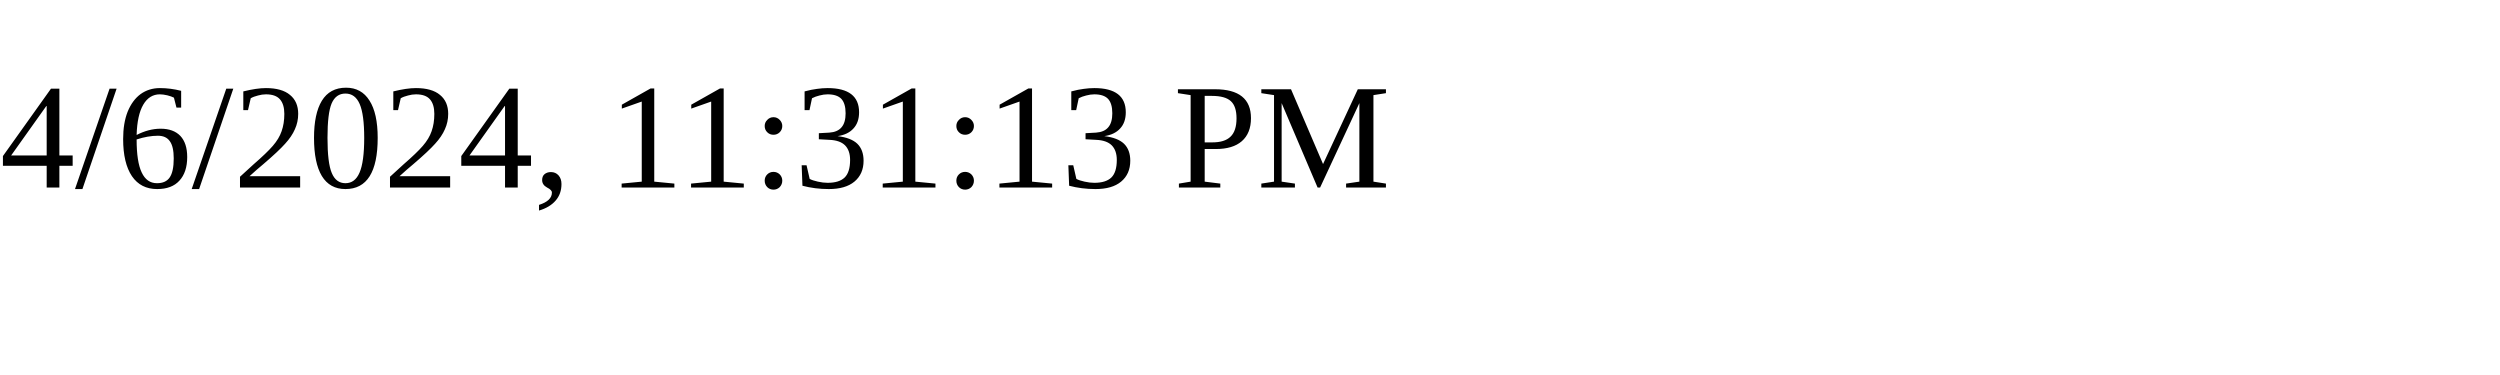
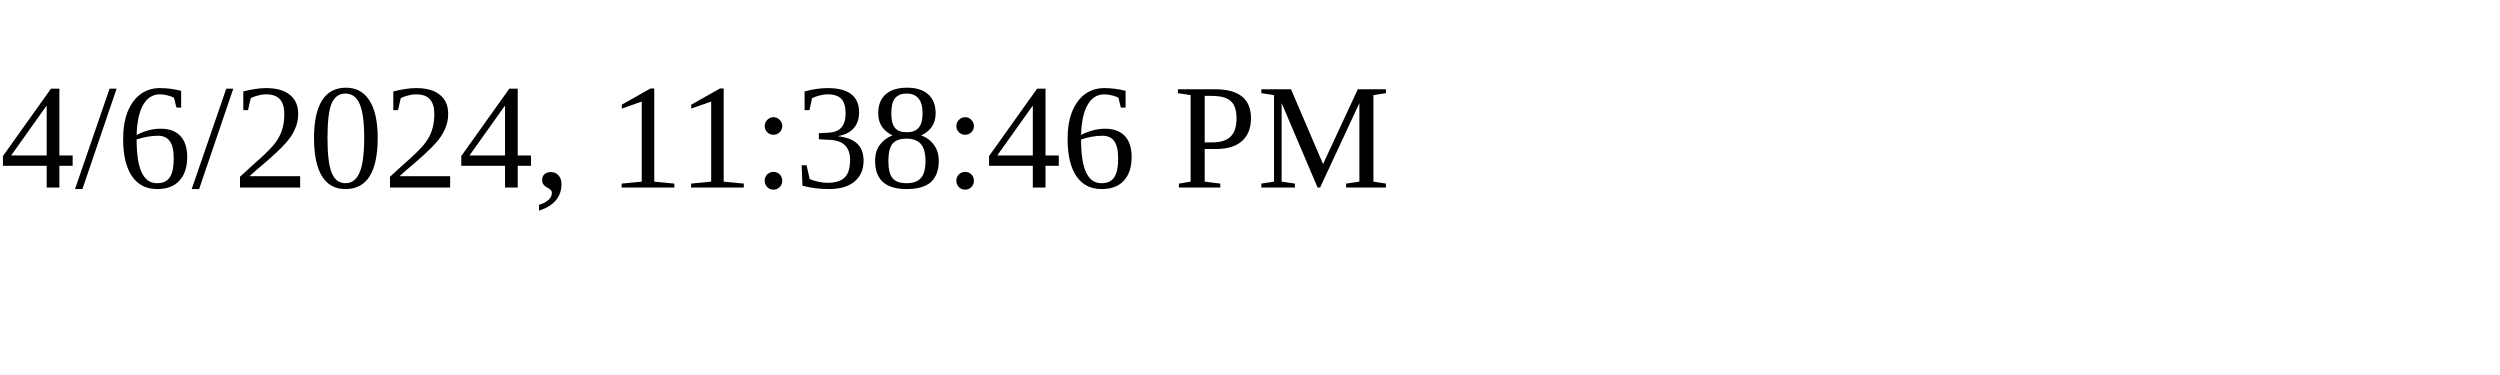
<svg xmlns="http://www.w3.org/2000/svg" height="30" width="200">
-   <text x="0" y="15">4/6/2024, 11:31:13 PM</text>
+   <text x="0" y="15">4/6/2024, 11:38:46 PM</text>
</svg>
